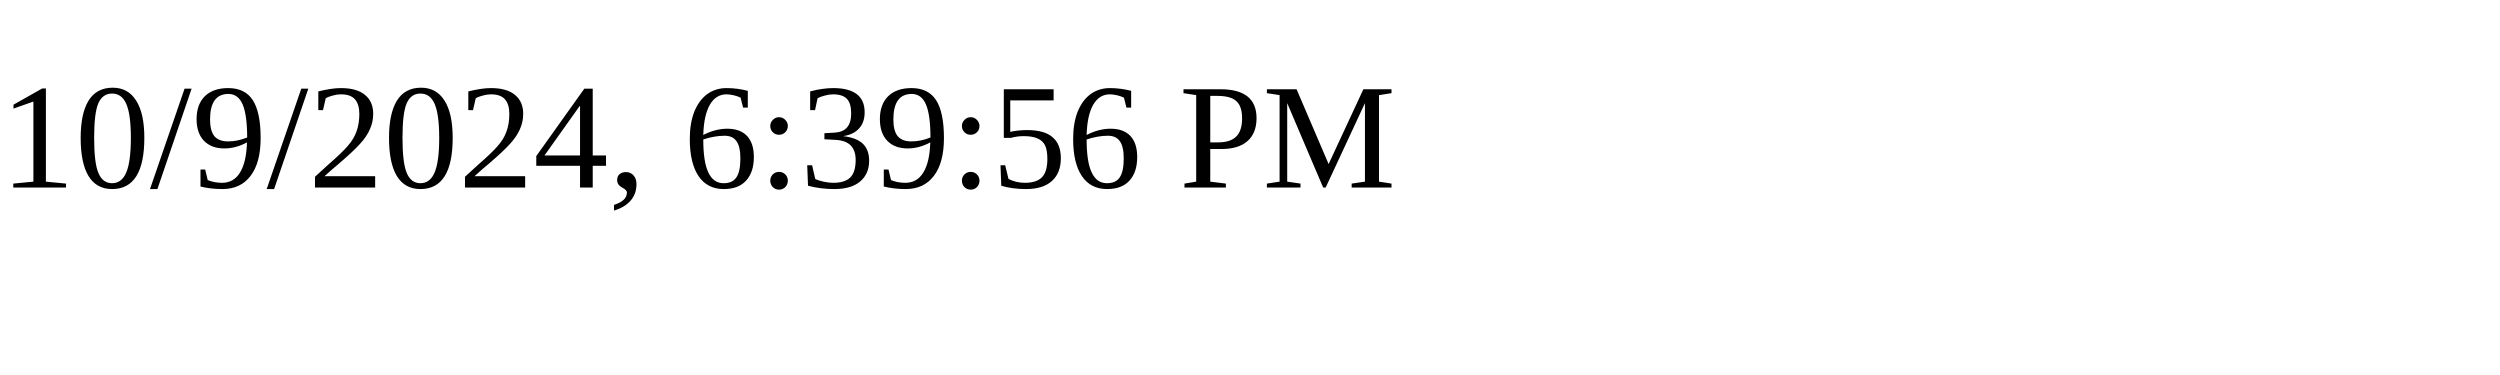
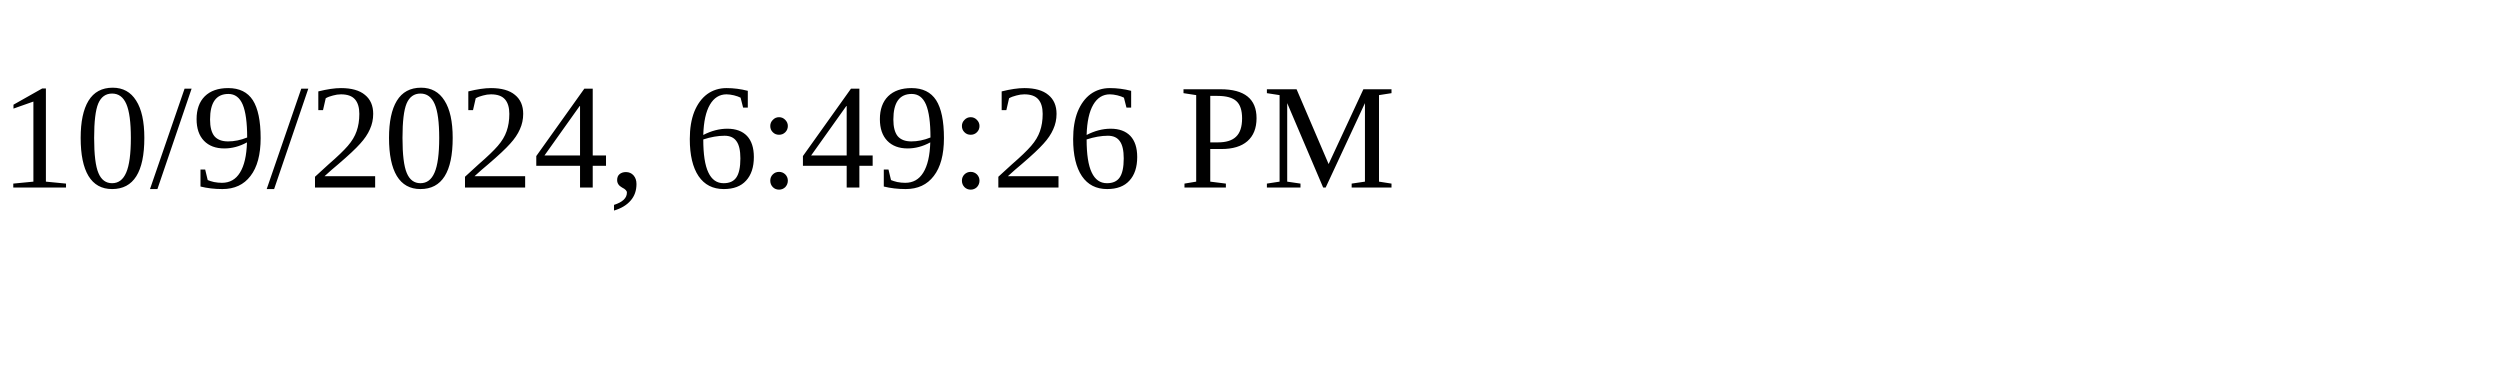
<svg xmlns="http://www.w3.org/2000/svg" height="30" width="200">
-   <text x="0" y="15">10/9/2024, 6:39:56 PM</text>
+   <text x="0" y="15">10/9/2024, 6:49:26 PM</text>
</svg>
